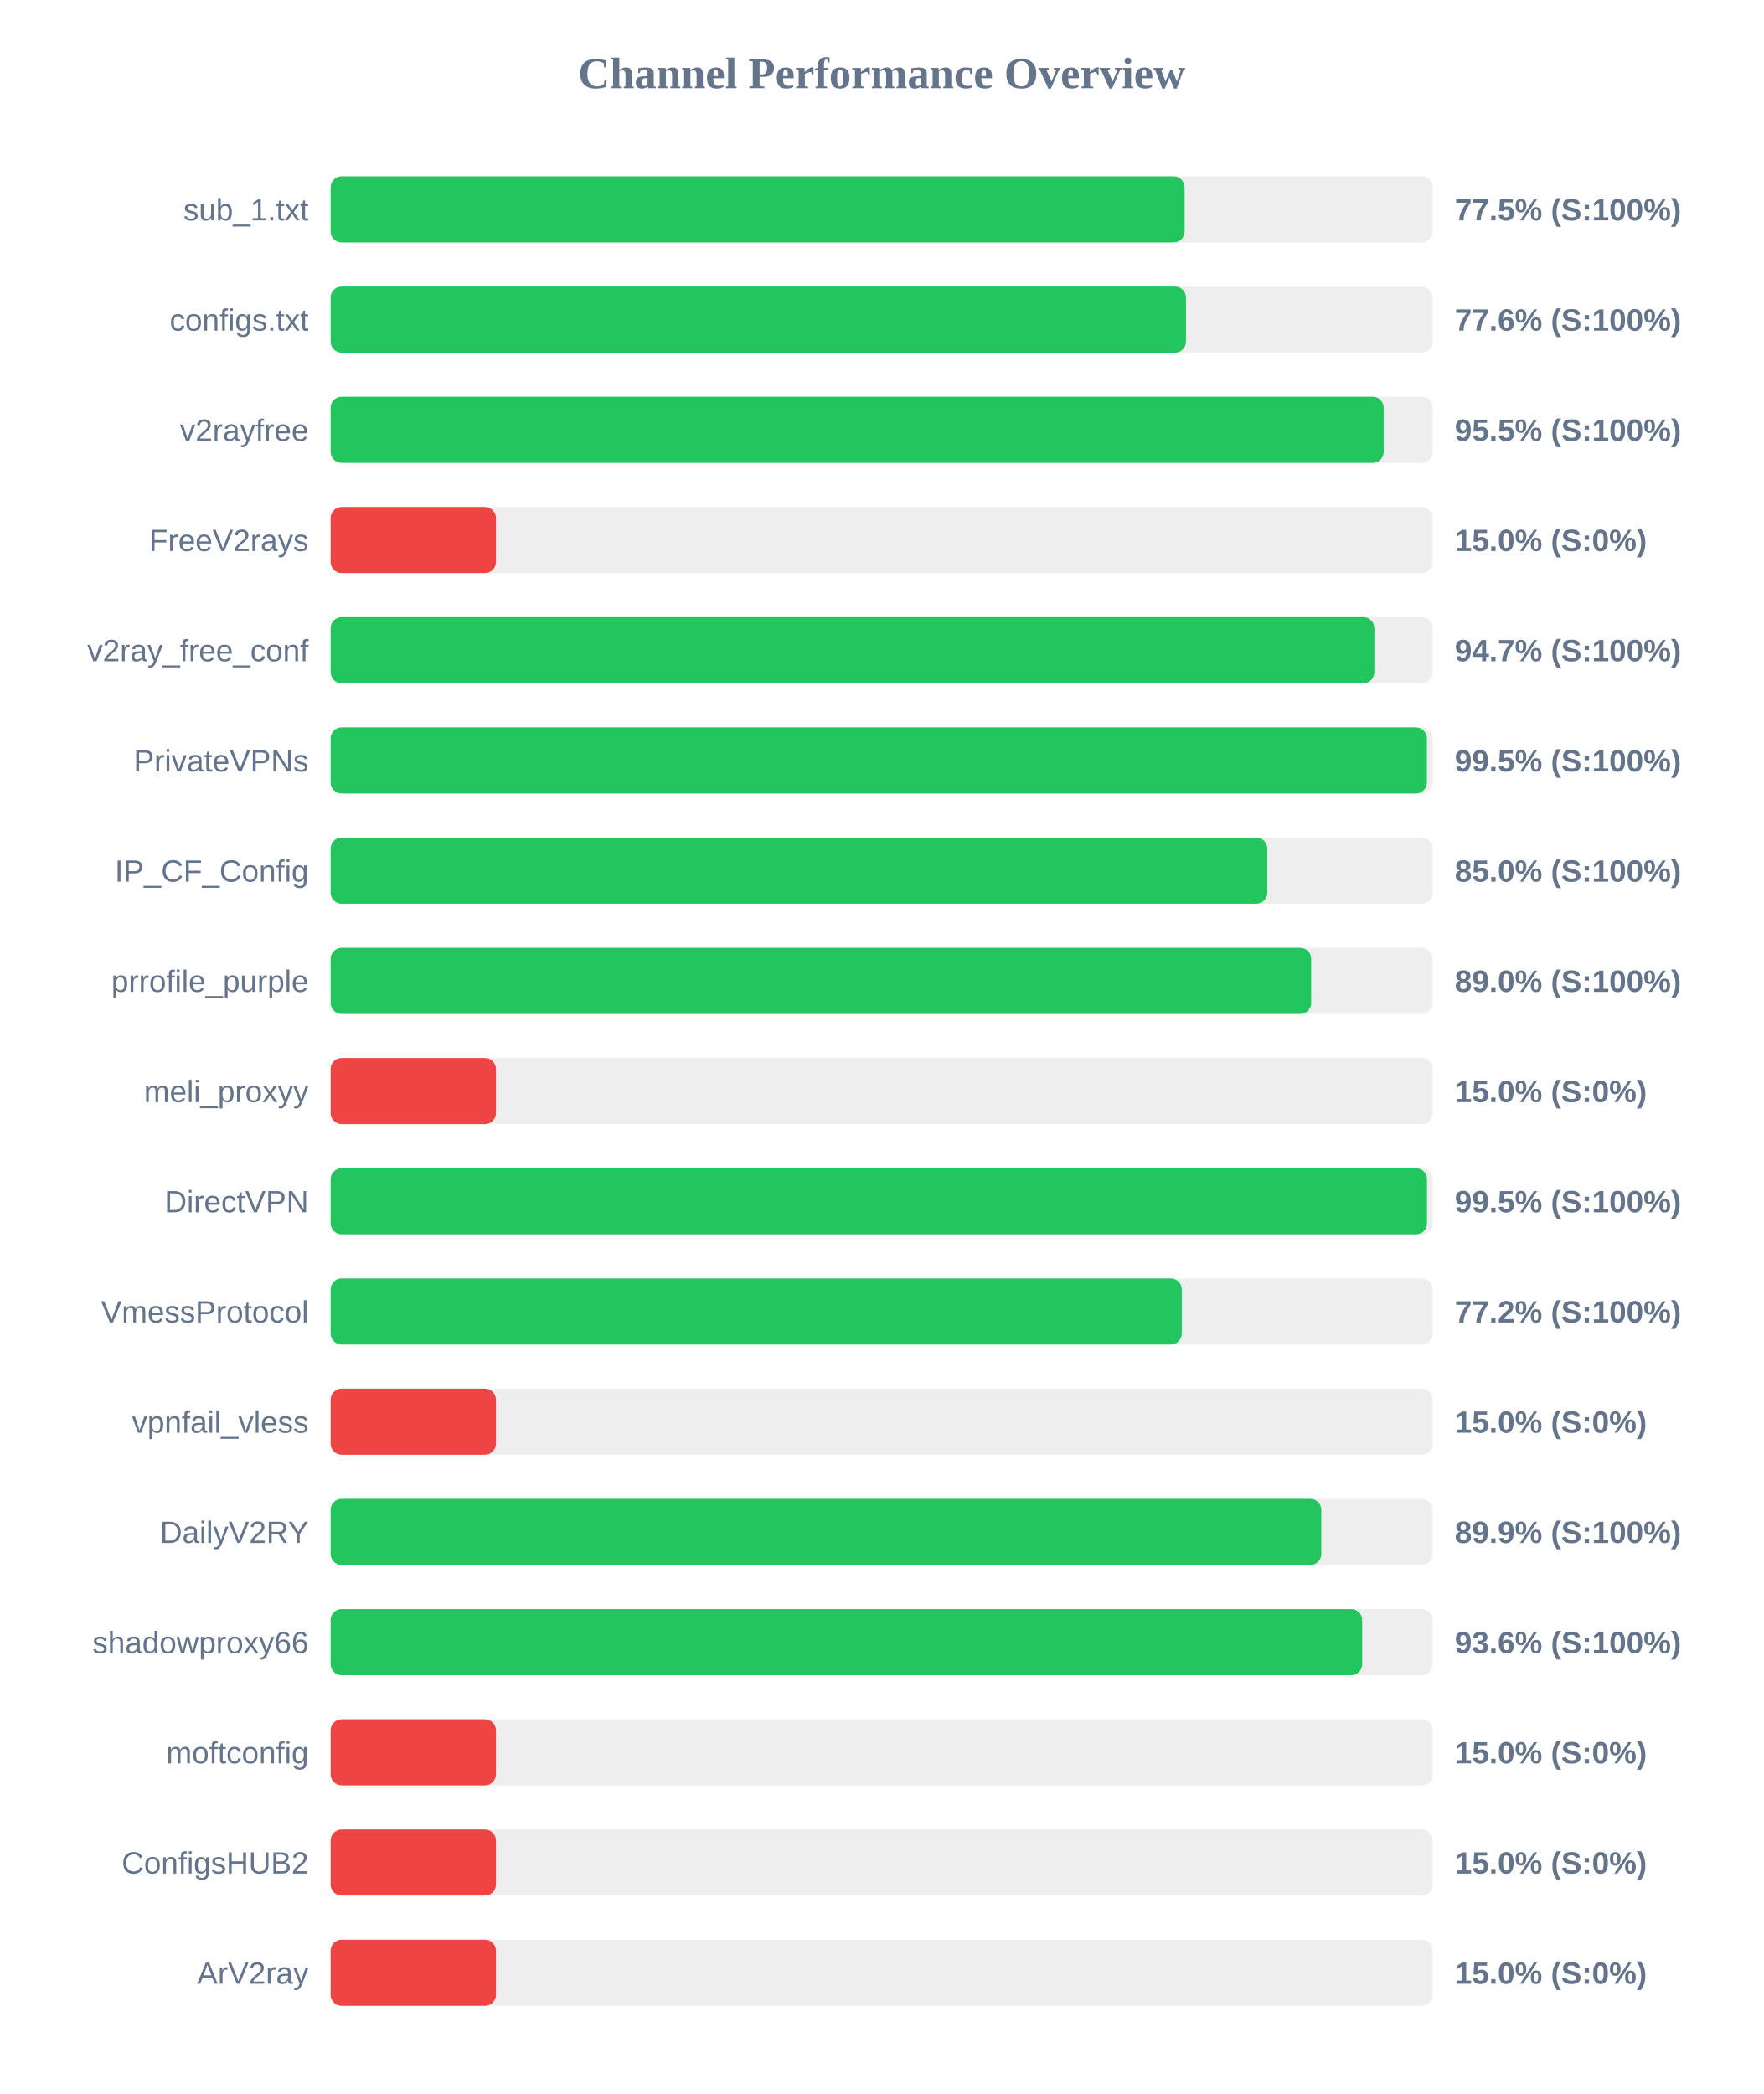
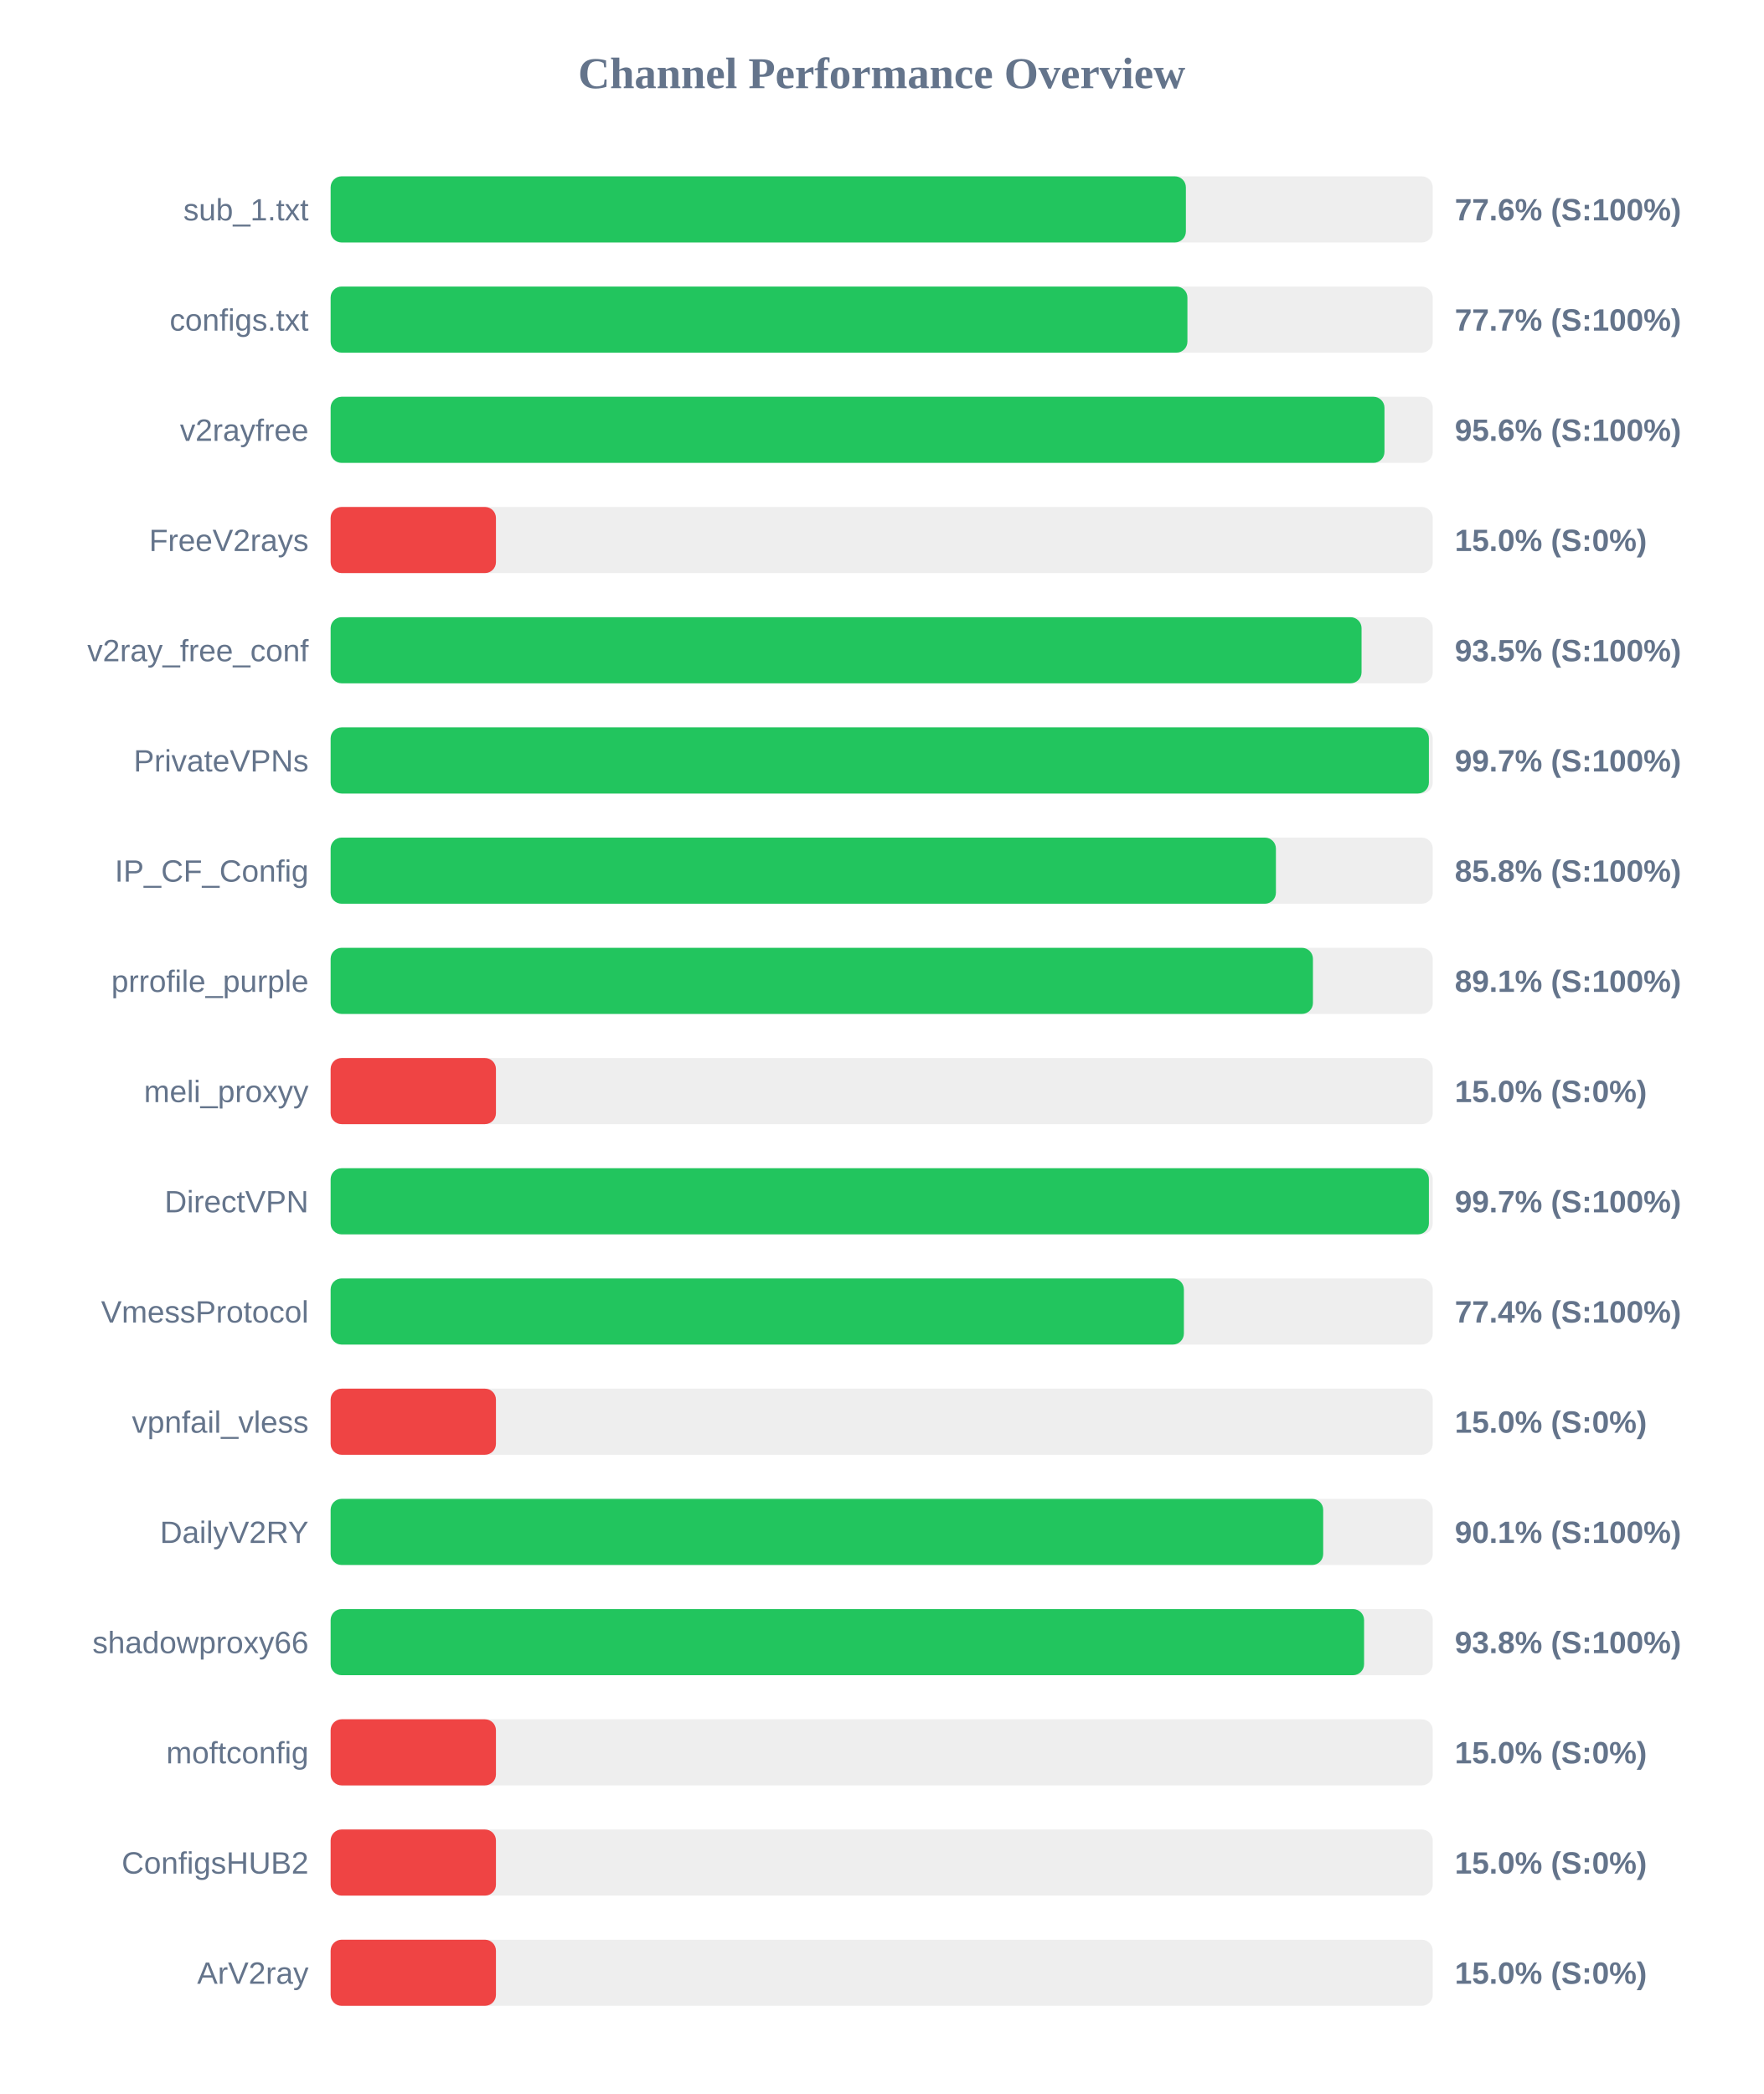
<svg xmlns="http://www.w3.org/2000/svg" width="800" height="950" version="1.1">
  <style>
        .row { font: 14px Arial; fill: #64748b; }
        .score { font: bold 14px Arial; fill: #64748b; }
    </style>
  <text x="400" y="40" text-anchor="middle" font-size="20px" font-weight="bold" fill="#64748b">Channel Performance Overview</text>
  <rect x="150" y="80" width="500" height="30" fill="#eee" rx="5" />
-   <rect x="150" y="80" width="387.45" height="30" fill="#22c55e" rx="5" />
+   <rect x="150" y="80" width="388.0" height="30" fill="#22c55e" rx="5" />
  <text x="140" y="100" text-anchor="end" class="row">sub_1.txt</text>
-   <text x="660" y="100" text-anchor="start" class="score">77.5% (S:100%)</text>
+   <text x="660" y="100" text-anchor="start" class="score">77.6% (S:100%)</text>
  <rect x="150" y="130" width="500" height="30" fill="#eee" rx="5" />
-   <rect x="150" y="130" width="388.05" height="30" fill="#22c55e" rx="5" />
+   <rect x="150" y="130" width="388.7" height="30" fill="#22c55e" rx="5" />
  <text x="140" y="150" text-anchor="end" class="row">configs.txt</text>
-   <text x="660" y="150" text-anchor="start" class="score">77.6% (S:100%)</text>
+   <text x="660" y="150" text-anchor="start" class="score">77.7% (S:100%)</text>
  <rect x="150" y="180" width="500" height="30" fill="#eee" rx="5" />
-   <rect x="150" y="180" width="477.75" height="30" fill="#22c55e" rx="5" />
+   <rect x="150" y="180" width="478.1" height="30" fill="#22c55e" rx="5" />
  <text x="140" y="200" text-anchor="end" class="row">v2rayfree</text>
-   <text x="660" y="200" text-anchor="start" class="score">95.5% (S:100%)</text>
+   <text x="660" y="200" text-anchor="start" class="score">95.6% (S:100%)</text>
  <rect x="150" y="230" width="500" height="30" fill="#eee" rx="5" />
  <rect x="150" y="230" width="75.0" height="30" fill="#ef4444" rx="5" />
  <text x="140" y="250" text-anchor="end" class="row">FreeV2rays</text>
  <text x="660" y="250" text-anchor="start" class="score">15.0% (S:0%)</text>
  <rect x="150" y="280" width="500" height="30" fill="#eee" rx="5" />
-   <rect x="150" y="280" width="473.5" height="30" fill="#22c55e" rx="5" />
+   <rect x="150" y="280" width="467.7" height="30" fill="#22c55e" rx="5" />
  <text x="140" y="300" text-anchor="end" class="row">v2ray_free_conf</text>
-   <text x="660" y="300" text-anchor="start" class="score">94.7% (S:100%)</text>
+   <text x="660" y="300" text-anchor="start" class="score">93.5% (S:100%)</text>
  <rect x="150" y="330" width="500" height="30" fill="#eee" rx="5" />
-   <rect x="150" y="330" width="497.35" height="30" fill="#22c55e" rx="5" />
+   <rect x="150" y="330" width="498.25" height="30" fill="#22c55e" rx="5" />
  <text x="140" y="350" text-anchor="end" class="row">PrivateVPNs</text>
-   <text x="660" y="350" text-anchor="start" class="score">99.5% (S:100%)</text>
+   <text x="660" y="350" text-anchor="start" class="score">99.7% (S:100%)</text>
  <rect x="150" y="380" width="500" height="30" fill="#eee" rx="5" />
-   <rect x="150" y="380" width="424.95" height="30" fill="#22c55e" rx="5" />
+   <rect x="150" y="380" width="428.85" height="30" fill="#22c55e" rx="5" />
  <text x="140" y="400" text-anchor="end" class="row">IP_CF_Config</text>
-   <text x="660" y="400" text-anchor="start" class="score">85.0% (S:100%)</text>
+   <text x="660" y="400" text-anchor="start" class="score">85.8% (S:100%)</text>
  <rect x="150" y="430" width="500" height="30" fill="#eee" rx="5" />
-   <rect x="150" y="430" width="444.85" height="30" fill="#22c55e" rx="5" />
+   <rect x="150" y="430" width="445.65" height="30" fill="#22c55e" rx="5" />
  <text x="140" y="450" text-anchor="end" class="row">prrofile_purple</text>
-   <text x="660" y="450" text-anchor="start" class="score">89.0% (S:100%)</text>
+   <text x="660" y="450" text-anchor="start" class="score">89.1% (S:100%)</text>
  <rect x="150" y="480" width="500" height="30" fill="#eee" rx="5" />
  <rect x="150" y="480" width="75.0" height="30" fill="#ef4444" rx="5" />
  <text x="140" y="500" text-anchor="end" class="row">meli_proxyy</text>
  <text x="660" y="500" text-anchor="start" class="score">15.0% (S:0%)</text>
  <rect x="150" y="530" width="500" height="30" fill="#eee" rx="5" />
-   <rect x="150" y="530" width="497.4" height="30" fill="#22c55e" rx="5" />
+   <rect x="150" y="530" width="498.25" height="30" fill="#22c55e" rx="5" />
  <text x="140" y="550" text-anchor="end" class="row">DirectVPN</text>
-   <text x="660" y="550" text-anchor="start" class="score">99.5% (S:100%)</text>
+   <text x="660" y="550" text-anchor="start" class="score">99.7% (S:100%)</text>
  <rect x="150" y="580" width="500" height="30" fill="#eee" rx="5" />
-   <rect x="150" y="580" width="386.15" height="30" fill="#22c55e" rx="5" />
+   <rect x="150" y="580" width="387.1" height="30" fill="#22c55e" rx="5" />
  <text x="140" y="600" text-anchor="end" class="row">VmessProtocol</text>
-   <text x="660" y="600" text-anchor="start" class="score">77.2% (S:100%)</text>
+   <text x="660" y="600" text-anchor="start" class="score">77.4% (S:100%)</text>
  <rect x="150" y="630" width="500" height="30" fill="#eee" rx="5" />
  <rect x="150" y="630" width="75.0" height="30" fill="#ef4444" rx="5" />
  <text x="140" y="650" text-anchor="end" class="row">vpnfail_vless</text>
  <text x="660" y="650" text-anchor="start" class="score">15.0% (S:0%)</text>
  <rect x="150" y="680" width="500" height="30" fill="#eee" rx="5" />
-   <rect x="150" y="680" width="449.45" height="30" fill="#22c55e" rx="5" />
+   <rect x="150" y="680" width="450.3" height="30" fill="#22c55e" rx="5" />
  <text x="140" y="700" text-anchor="end" class="row">DailyV2RY</text>
-   <text x="660" y="700" text-anchor="start" class="score">89.9% (S:100%)</text>
+   <text x="660" y="700" text-anchor="start" class="score">90.1% (S:100%)</text>
  <rect x="150" y="730" width="500" height="30" fill="#eee" rx="5" />
-   <rect x="150" y="730" width="468.0" height="30" fill="#22c55e" rx="5" />
+   <rect x="150" y="730" width="468.85" height="30" fill="#22c55e" rx="5" />
  <text x="140" y="750" text-anchor="end" class="row">shadowproxy66</text>
-   <text x="660" y="750" text-anchor="start" class="score">93.6% (S:100%)</text>
+   <text x="660" y="750" text-anchor="start" class="score">93.8% (S:100%)</text>
  <rect x="150" y="780" width="500" height="30" fill="#eee" rx="5" />
  <rect x="150" y="780" width="75.0" height="30" fill="#ef4444" rx="5" />
  <text x="140" y="800" text-anchor="end" class="row">moftconfig</text>
  <text x="660" y="800" text-anchor="start" class="score">15.0% (S:0%)</text>
  <rect x="150" y="830" width="500" height="30" fill="#eee" rx="5" />
  <rect x="150" y="830" width="75.0" height="30" fill="#ef4444" rx="5" />
  <text x="140" y="850" text-anchor="end" class="row">ConfigsHUB2</text>
  <text x="660" y="850" text-anchor="start" class="score">15.0% (S:0%)</text>
  <rect x="150" y="880" width="500" height="30" fill="#eee" rx="5" />
  <rect x="150" y="880" width="75.0" height="30" fill="#ef4444" rx="5" />
  <text x="140" y="900" text-anchor="end" class="row">ArV2ray</text>
  <text x="660" y="900" text-anchor="start" class="score">15.0% (S:0%)</text>
</svg>
